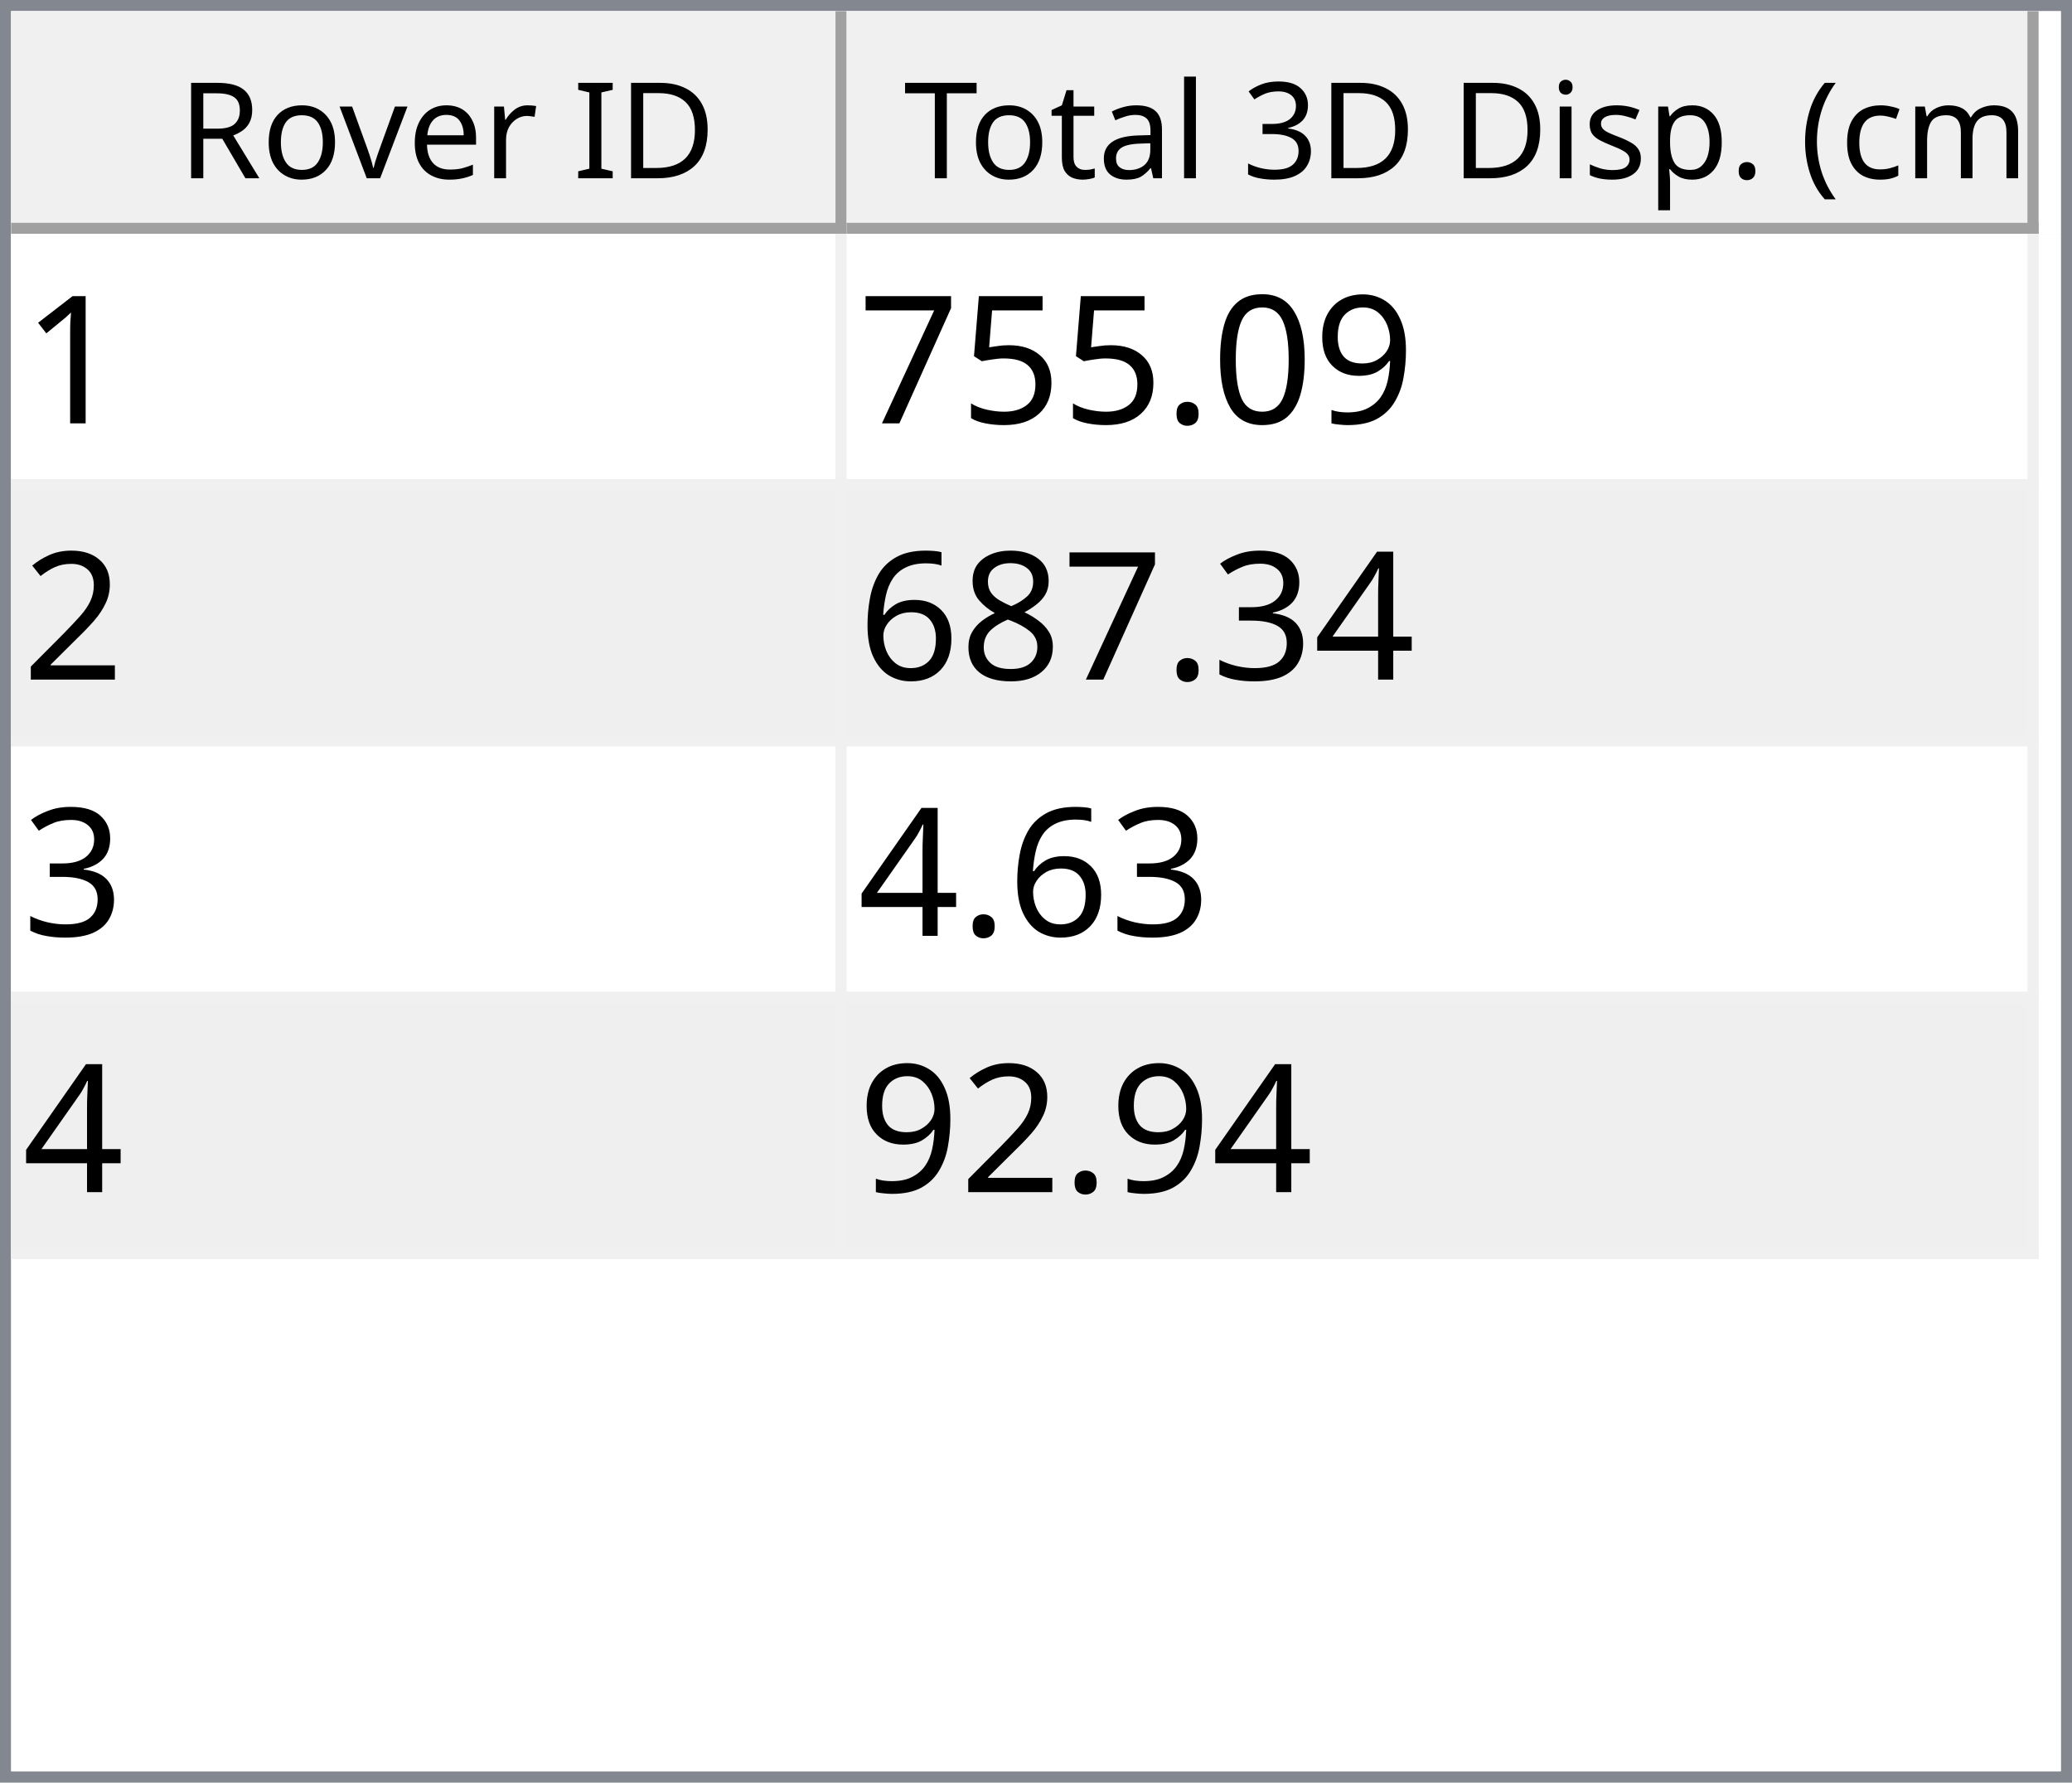
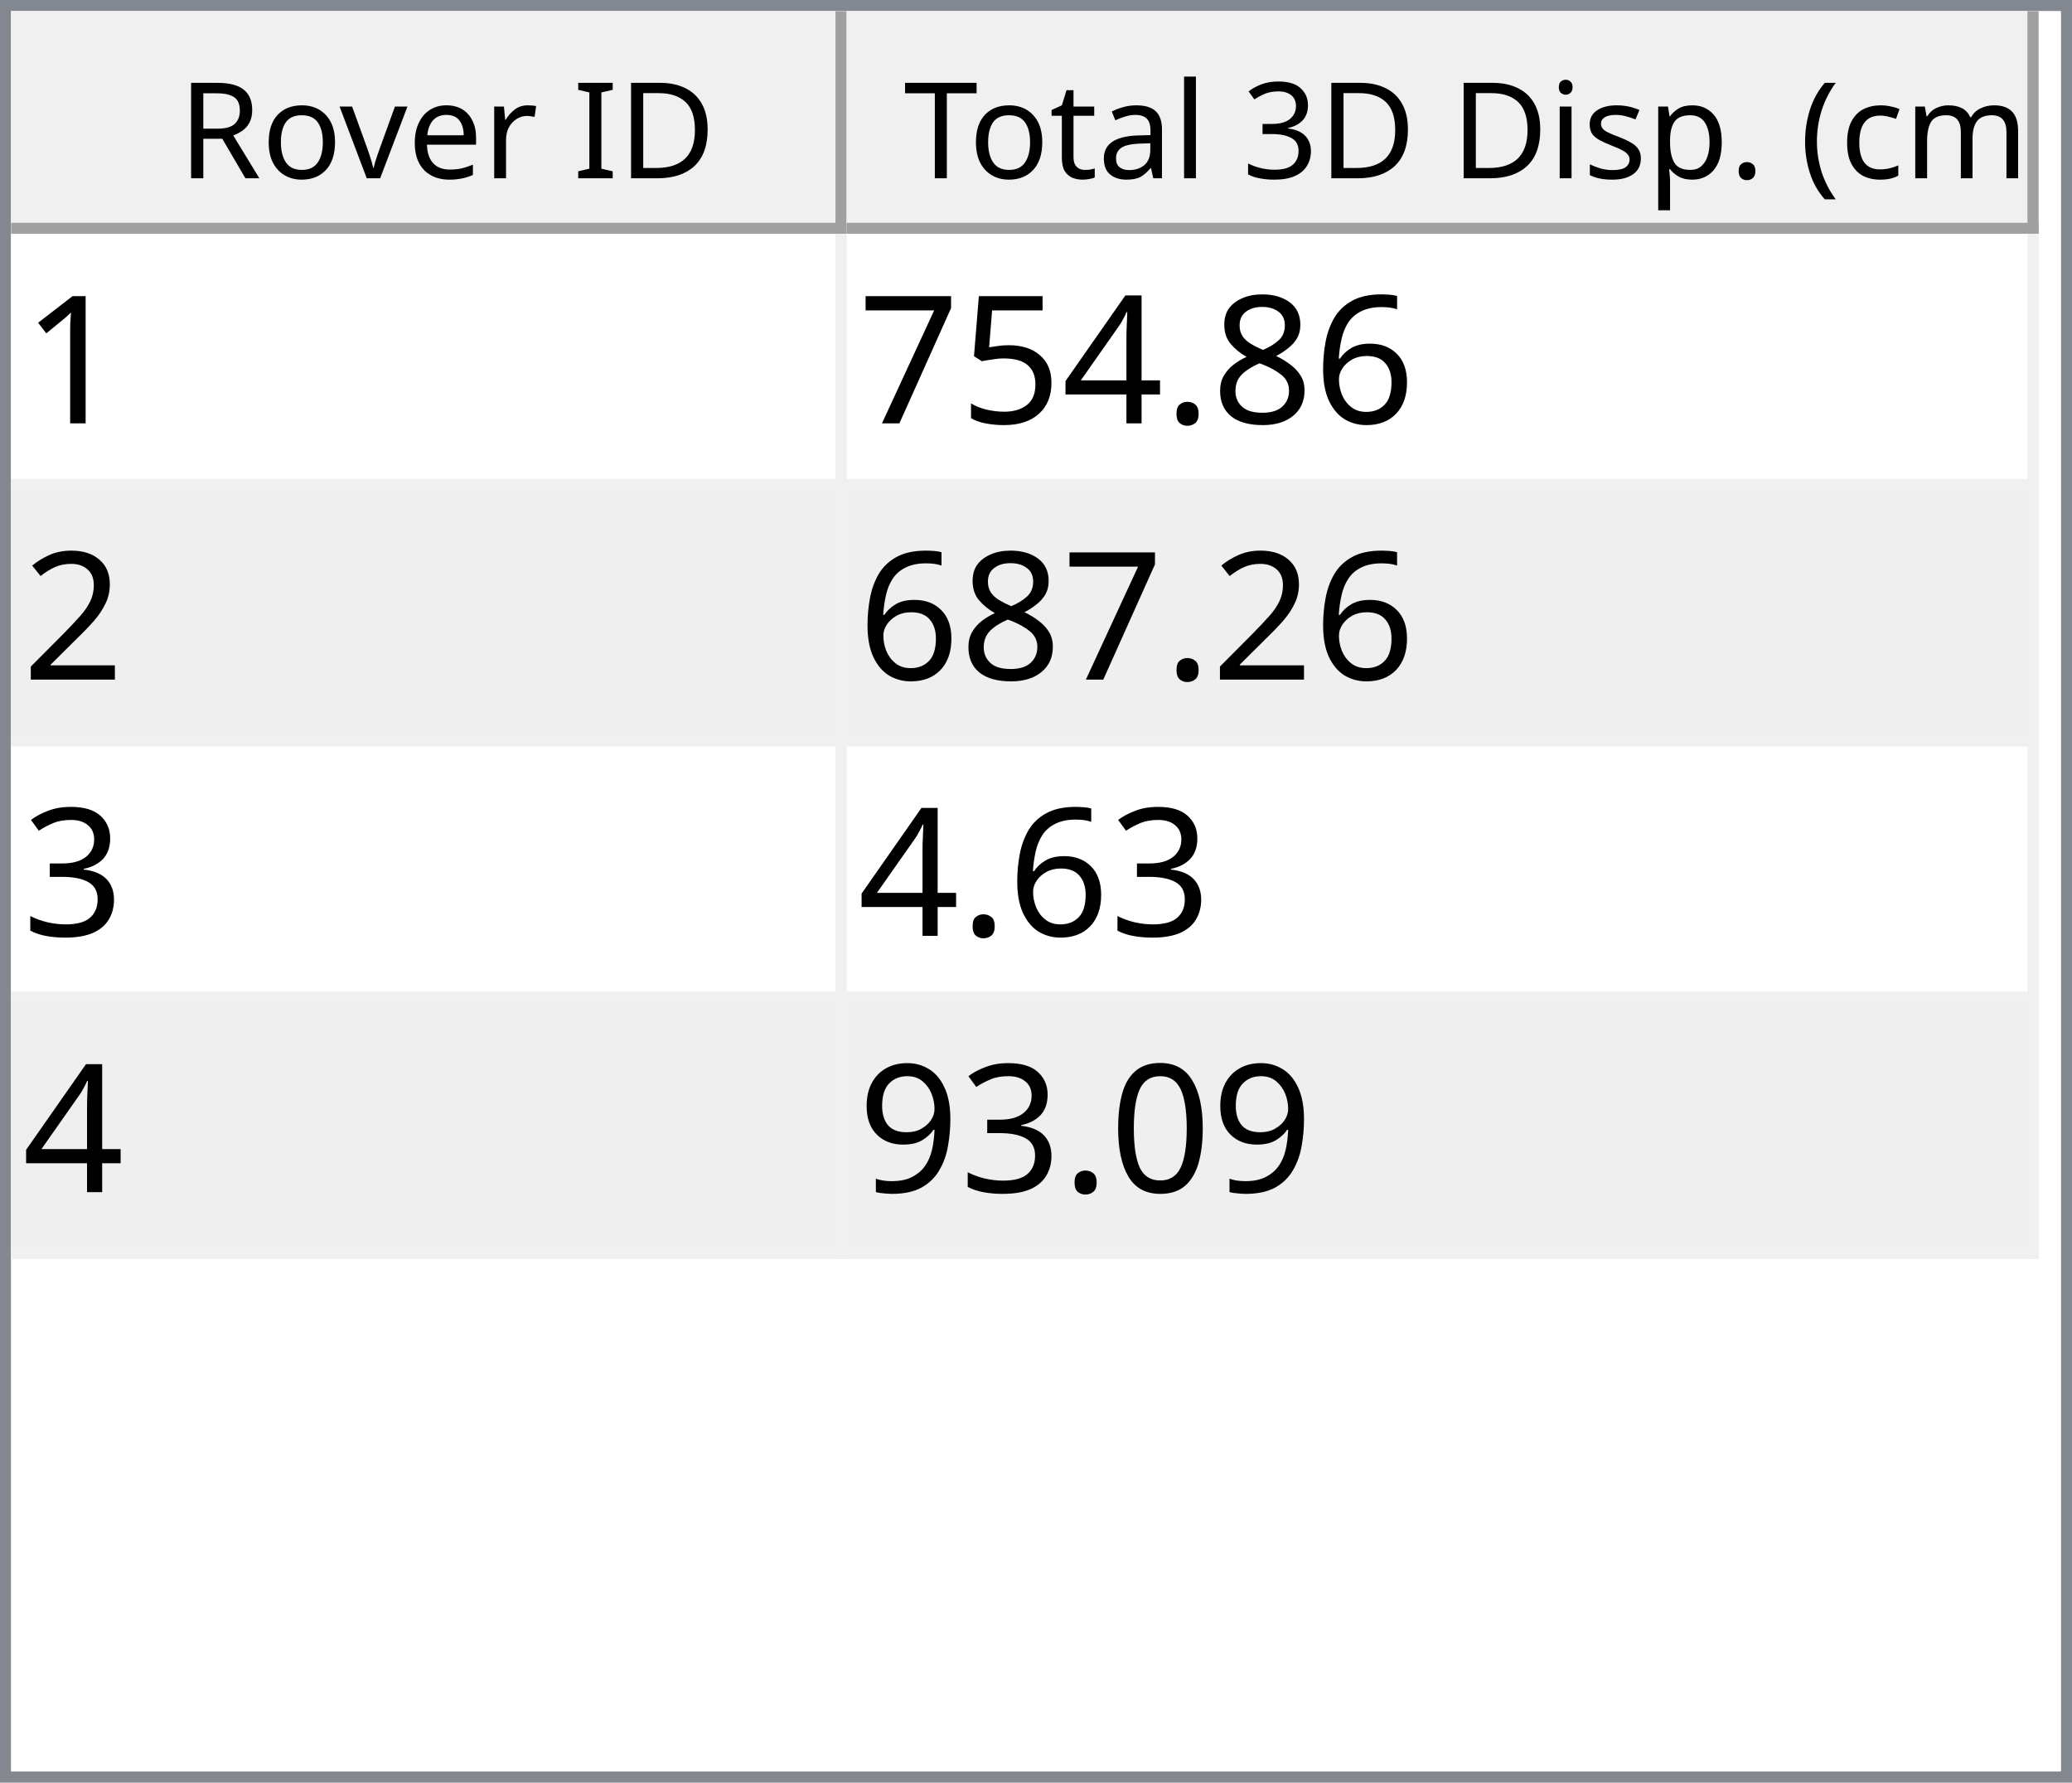
<svg xmlns="http://www.w3.org/2000/svg" style="fill-opacity:1; color-rendering:auto; color-interpolation:auto; text-rendering:auto; stroke:black; stroke-linecap:square; stroke-miterlimit:10; shape-rendering:auto; stroke-opacity:1; fill:black; stroke-dasharray:none; font-weight:normal; stroke-width:1; font-family:'Dialog'; font-style:normal; stroke-linejoin:miter; font-size:12px; stroke-dashoffset:0; image-rendering:auto;" width="186" height="160">
  <defs id="genericDefs" />
  <g>
    <defs id="defs1">
      <clipPath clipPathUnits="userSpaceOnUse" id="clipPath1">
        <path d="M0 0 L186 0 L186 160 L0 160 L0 0 Z" />
      </clipPath>
      <clipPath clipPathUnits="userSpaceOnUse" id="clipPath2">
        <path d="M0 0 L0 160 L186 160 L186 0 Z" />
      </clipPath>
      <clipPath clipPathUnits="userSpaceOnUse" id="clipPath3">
        <path d="M0 0 L0 20 L184 20 L184 0 Z" />
      </clipPath>
      <clipPath clipPathUnits="userSpaceOnUse" id="clipPath4">
        <path d="M0 0 L0 20 L75 20 L75 0 Z" />
      </clipPath>
      <clipPath clipPathUnits="userSpaceOnUse" id="clipPath5">
        <path d="M1 1 L1 19 L74 19 L74 1 Z" />
      </clipPath>
      <clipPath clipPathUnits="userSpaceOnUse" id="clipPath6">
        <path d="M0 0 L0 18 L73 18 L73 0 Z" />
      </clipPath>
      <clipPath clipPathUnits="userSpaceOnUse" id="clipPath7">
        <path d="M-0.5 -0.5 L-0.5 19.5 L74.5 19.5 L74.5 -0.5 Z" />
      </clipPath>
      <clipPath clipPathUnits="userSpaceOnUse" id="clipPath8">
        <path d="M0 0 L0 20 L107 20 L107 0 Z" />
      </clipPath>
      <clipPath clipPathUnits="userSpaceOnUse" id="clipPath9">
        <path d="M1 1 L1 19 L106 19 L106 1 Z" />
      </clipPath>
      <clipPath clipPathUnits="userSpaceOnUse" id="clipPath10">
        <path d="M0 0 L0 18 L105 18 L105 0 Z" />
      </clipPath>
      <clipPath clipPathUnits="userSpaceOnUse" id="clipPath11">
        <path d="M-0.5 -0.5 L-0.5 19.5 L106.5 19.5 L106.5 -0.5 Z" />
      </clipPath>
      <clipPath clipPathUnits="userSpaceOnUse" id="clipPath12">
        <path d="M0 0 L0 138 L184 138 L184 0 Z" />
      </clipPath>
      <clipPath clipPathUnits="userSpaceOnUse" id="clipPath13">
        <path d="M0 0 L0 92 L182 92 L182 0 Z" />
      </clipPath>
      <clipPath clipPathUnits="userSpaceOnUse" id="clipPath14">
        <path d="M-0.5 -0.5 L-0.5 91.5 L181.5 91.5 L181.5 -0.5 Z" />
      </clipPath>
      <clipPath clipPathUnits="userSpaceOnUse" id="clipPath15">
        <path d="M0 0 L0 22 L74 22 L74 0 Z" />
      </clipPath>
      <clipPath clipPathUnits="userSpaceOnUse" id="clipPath16">
        <path d="M0 0 L0 22 L106 22 L106 0 Z" />
      </clipPath>
      <font horiz-adv-x="64.551" id="font1">
        <font-face ascent="107.91" descent="25.098" units-per-em="100" style="font-style:normal; font-family:Segoe UI; font-weight:normal;" />
        <missing-glyph horiz-adv-x="64.551" d="M8.109 0 L8.109 68.266 L56.453 68.266 L56.453 0 L8.109 0 ZM15.328 7.234 L49.219 7.234 L49.219 61.031 L15.328 61.031 L15.328 7.234 Z" />
        <glyph unicode="D" horiz-adv-x="70.117" d="M9.188 0 L9.188 70.016 L28.516 70.016 Q65.531 70.016 65.531 35.891 Q65.531 19.672 55.25 9.836 Q44.969 0 27.734 0 L9.188 0 ZM17.391 62.594 L17.391 7.422 L27.828 7.422 Q41.609 7.422 49.273 14.797 Q56.938 22.172 56.938 35.688 Q56.938 62.594 28.328 62.594 L17.391 62.594 Z" />
        <glyph unicode="I" horiz-adv-x="26.611" d="M17.391 0 L9.188 0 L9.188 70.016 L17.391 70.016 L17.391 0 Z" />
        <glyph unicode=" " horiz-adv-x="27.393" d="" />
        <glyph unicode="r" horiz-adv-x="34.766" d="M34.188 41.891 Q32.078 43.5 28.125 43.5 Q23 43.5 19.555 38.672 Q16.109 33.844 16.109 25.484 L16.109 0 L8.109 0 L8.109 50 L16.109 50 L16.109 39.703 L16.312 39.703 Q18.016 44.969 21.531 47.922 Q25.047 50.875 29.391 50.875 Q32.516 50.875 34.188 50.203 L34.188 41.891 Z" />
        <glyph unicode="e" horiz-adv-x="52.295" d="M48.297 23 L12.984 23 Q13.188 14.656 17.484 10.109 Q21.781 5.562 29.297 5.562 Q37.75 5.562 44.828 11.141 L44.828 3.609 Q38.234 -1.172 27.391 -1.172 Q16.797 -1.172 10.742 5.641 Q4.688 12.453 4.688 24.812 Q4.688 36.469 11.305 43.82 Q17.922 51.172 27.734 51.172 Q37.547 51.172 42.922 44.828 Q48.297 38.484 48.297 27.203 L48.297 23 ZM40.094 29.781 Q40.047 36.719 36.75 40.578 Q33.453 44.438 27.594 44.438 Q21.922 44.438 17.969 40.383 Q14.016 36.328 13.094 29.781 L40.094 29.781 Z" />
        <glyph unicode="v" horiz-adv-x="47.9" d="M47.406 50 L27.484 0 L19.625 0 L0.688 50 L9.469 50 L22.172 13.672 Q23.578 9.672 23.922 6.688 L24.125 6.688 Q24.609 10.453 25.688 13.484 L38.969 50 L47.406 50 Z" />
        <glyph unicode="o" horiz-adv-x="58.594" d="M29 -1.172 Q17.922 -1.172 11.305 5.836 Q4.688 12.844 4.688 24.422 Q4.688 37.016 11.57 44.094 Q18.453 51.172 30.172 51.172 Q41.359 51.172 47.633 44.289 Q53.906 37.406 53.906 25.203 Q53.906 13.234 47.141 6.031 Q40.375 -1.172 29 -1.172 ZM29.594 44.438 Q21.875 44.438 17.383 39.188 Q12.891 33.938 12.891 24.703 Q12.891 15.828 17.43 10.695 Q21.969 5.562 29.594 5.562 Q37.359 5.562 41.531 10.594 Q45.703 15.625 45.703 24.906 Q45.703 34.281 41.531 39.359 Q37.359 44.438 29.594 44.438 Z" />
        <glyph unicode="R" horiz-adv-x="59.814" d="M59.375 0 L49.609 0 L37.891 19.625 Q36.281 22.359 34.766 24.289 Q33.25 26.219 31.664 27.438 Q30.078 28.656 28.25 29.219 Q26.422 29.781 24.125 29.781 L17.391 29.781 L17.391 0 L9.188 0 L9.188 70.016 L30.078 70.016 Q34.672 70.016 38.555 68.867 Q42.438 67.719 45.289 65.375 Q48.141 63.031 49.758 59.547 Q51.375 56.062 51.375 51.375 Q51.375 47.703 50.273 44.656 Q49.172 41.609 47.148 39.211 Q45.125 36.812 42.266 35.133 Q39.406 33.453 35.844 32.516 L35.844 32.328 Q37.594 31.547 38.891 30.547 Q40.188 29.547 41.359 28.18 Q42.531 26.812 43.68 25.078 Q44.828 23.344 46.234 21.047 L59.375 0 ZM17.391 62.594 L17.391 37.203 L28.516 37.203 Q31.594 37.203 34.203 38.133 Q36.812 39.062 38.719 40.797 Q40.625 42.531 41.703 45.047 Q42.781 47.562 42.781 50.688 Q42.781 56.297 39.141 59.445 Q35.5 62.594 28.609 62.594 L17.391 62.594 Z" />
        <glyph unicode=")" horiz-adv-x="30.176" d="M8.297 -15.922 L1.172 -15.922 Q16.406 2.344 16.406 26.812 Q16.406 51.469 1.078 70.016 L8.297 70.016 Q23.531 52.156 23.531 26.703 Q23.531 1.375 8.297 -15.922 Z" />
        <glyph unicode="m" horiz-adv-x="86.133" d="M79.109 0 L71.094 0 L71.094 28.719 Q71.094 37.016 68.531 40.727 Q65.969 44.438 59.906 44.438 Q54.781 44.438 51.195 39.75 Q47.609 35.062 47.609 28.516 L47.609 0 L39.594 0 L39.594 29.688 Q39.594 44.438 28.219 44.438 Q22.953 44.438 19.531 40.016 Q16.109 35.594 16.109 28.516 L16.109 0 L8.109 0 L8.109 50 L16.109 50 L16.109 42.094 L16.312 42.094 Q21.625 51.172 31.844 51.172 Q36.969 51.172 40.773 48.312 Q44.578 45.453 46 40.828 Q51.562 51.172 62.594 51.172 Q79.109 51.172 79.109 30.812 L79.109 0 Z" />
        <glyph unicode="c" horiz-adv-x="46.191" d="M42.188 2.297 Q36.422 -1.172 28.516 -1.172 Q17.828 -1.172 11.258 5.789 Q4.688 12.75 4.688 23.828 Q4.688 36.188 11.766 43.68 Q18.844 51.172 30.672 51.172 Q37.25 51.172 42.281 48.734 L42.281 40.531 Q36.719 44.438 30.375 44.438 Q22.703 44.438 17.797 38.945 Q12.891 33.453 12.891 24.516 Q12.891 15.719 17.508 10.641 Q22.125 5.562 29.891 5.562 Q36.422 5.562 42.188 9.906 L42.188 2.297 Z" />
        <glyph unicode="(" horiz-adv-x="30.176" d="M29.109 -15.922 L21.969 -15.922 Q6.844 1.375 6.844 26.703 Q6.844 52.156 21.969 70.016 L29.203 70.016 Q13.875 51.469 13.875 26.812 Q13.875 2.344 29.109 -15.922 Z" />
        <glyph unicode="." horiz-adv-x="21.68" d="M10.891 -1.078 Q8.641 -1.078 7.055 0.539 Q5.469 2.156 5.469 4.391 Q5.469 6.641 7.055 8.273 Q8.641 9.906 10.891 9.906 Q13.188 9.906 14.797 8.273 Q16.406 6.641 16.406 4.391 Q16.406 2.156 14.797 0.539 Q13.188 -1.078 10.891 -1.078 Z" />
        <glyph unicode="p" horiz-adv-x="58.789" d="M16.312 7.234 L16.109 7.234 L16.109 -23 L8.109 -23 L8.109 50 L16.109 50 L16.109 41.219 L16.312 41.219 Q22.219 51.172 33.594 51.172 Q43.266 51.172 48.688 44.461 Q54.109 37.75 54.109 26.469 Q54.109 13.922 48 6.375 Q41.891 -1.172 31.297 -1.172 Q21.578 -1.172 16.312 7.234 ZM16.109 27.391 L16.109 20.406 Q16.109 14.203 20.141 9.883 Q24.172 5.562 30.375 5.562 Q37.641 5.562 41.773 11.133 Q45.906 16.703 45.906 26.609 Q45.906 34.969 42.047 39.703 Q38.188 44.438 31.594 44.438 Q24.609 44.438 20.359 39.578 Q16.109 34.719 16.109 27.391 Z" />
        <glyph unicode="s" horiz-adv-x="42.432" d="M5.078 1.812 L5.078 10.406 Q11.625 5.562 19.484 5.562 Q30.031 5.562 30.031 12.594 Q30.031 14.594 29.125 15.992 Q28.219 17.391 26.68 18.461 Q25.141 19.531 23.07 20.383 Q21 21.234 18.609 22.172 Q15.281 23.484 12.766 24.828 Q10.25 26.172 8.57 27.859 Q6.891 29.547 6.031 31.695 Q5.172 33.844 5.172 36.719 Q5.172 40.234 6.789 42.945 Q8.406 45.656 11.086 47.484 Q13.766 49.312 17.211 50.242 Q20.656 51.172 24.312 51.172 Q30.812 51.172 35.938 48.922 L35.938 40.828 Q30.422 44.438 23.25 44.438 Q21 44.438 19.195 43.922 Q17.391 43.406 16.094 42.477 Q14.797 41.547 14.086 40.258 Q13.375 38.969 13.375 37.406 Q13.375 35.453 14.086 34.133 Q14.797 32.812 16.164 31.789 Q17.531 30.766 19.484 29.938 Q21.438 29.109 23.922 28.125 Q27.25 26.859 29.883 25.516 Q32.516 24.172 34.375 22.484 Q36.234 20.797 37.234 18.602 Q38.234 16.406 38.234 13.375 Q38.234 9.672 36.602 6.938 Q34.969 4.203 32.234 2.398 Q29.5 0.594 25.93 -0.289 Q22.359 -1.172 18.453 -1.172 Q10.75 -1.172 5.078 1.812 Z" />
        <glyph unicode="i" horiz-adv-x="24.219" d="M12.203 62.703 Q10.062 62.703 8.547 64.164 Q7.031 65.625 7.031 67.875 Q7.031 70.125 8.547 71.609 Q10.062 73.094 12.203 73.094 Q14.406 73.094 15.945 71.609 Q17.484 70.125 17.484 67.875 Q17.484 65.719 15.945 64.211 Q14.406 62.703 12.203 62.703 ZM16.109 0 L8.109 0 L8.109 50 L16.109 50 L16.109 0 Z" />
        <glyph unicode="3" horiz-adv-x="53.906" d="M46.531 19.828 Q46.531 15.094 44.75 11.211 Q42.969 7.328 39.719 4.57 Q36.469 1.812 31.93 0.297 Q27.391 -1.219 21.922 -1.219 Q11.922 -1.219 6 2.594 L6 11.188 Q13.094 5.609 22.219 5.609 Q25.875 5.609 28.828 6.539 Q31.781 7.469 33.906 9.227 Q36.031 10.984 37.18 13.477 Q38.328 15.969 38.328 19.094 Q38.328 32.812 18.797 32.812 L12.984 32.812 L12.984 39.594 L18.5 39.594 Q35.797 39.594 35.797 52.484 Q35.797 64.406 22.609 64.406 Q15.188 64.406 8.688 59.422 L8.688 67.188 Q15.375 71.188 24.609 71.188 Q29 71.188 32.57 69.969 Q36.141 68.75 38.68 66.555 Q41.219 64.359 42.609 61.281 Q44 58.203 44 54.5 Q44 40.672 30.031 36.719 L30.031 36.531 Q33.594 36.141 36.625 34.797 Q39.656 33.453 41.852 31.305 Q44.047 29.156 45.289 26.25 Q46.531 23.344 46.531 19.828 Z" />
        <glyph unicode="l" horiz-adv-x="24.219" d="M16.109 0 L8.109 0 L8.109 74.031 L16.109 74.031 L16.109 0 Z" />
        <glyph unicode="a" horiz-adv-x="50.879" d="M43.891 0 L35.891 0 L35.891 7.812 L35.688 7.812 Q30.469 -1.172 20.312 -1.172 Q12.844 -1.172 8.617 2.781 Q4.391 6.734 4.391 13.281 Q4.391 27.297 20.906 29.594 L35.891 31.688 Q35.891 44.438 25.594 44.438 Q16.547 44.438 9.281 38.281 L9.281 46.484 Q16.656 51.172 26.266 51.172 Q43.891 51.172 43.891 32.516 L43.891 0 ZM35.891 25.297 L23.828 23.641 Q18.266 22.859 15.43 20.875 Q12.594 18.891 12.594 13.875 Q12.594 10.203 15.211 7.883 Q17.828 5.562 22.172 5.562 Q28.125 5.562 32.008 9.742 Q35.891 13.922 35.891 20.312 L35.891 25.297 Z" />
        <glyph unicode="t" horiz-adv-x="33.887" d="M31.297 0.484 Q28.469 -1.078 23.828 -1.078 Q10.688 -1.078 10.688 13.578 L10.688 43.172 L2.094 43.172 L2.094 50 L10.688 50 L10.688 62.203 L18.703 64.797 L18.703 50 L31.297 50 L31.297 43.172 L18.703 43.172 L18.703 14.984 Q18.703 9.969 20.414 7.82 Q22.125 5.672 26.078 5.672 Q29.109 5.672 31.297 7.328 L31.297 0.484 Z" />
        <glyph unicode="T" horiz-adv-x="52.393" d="M50.594 62.594 L30.375 62.594 L30.375 0 L22.172 0 L22.172 62.594 L2 62.594 L2 70.016 L50.594 70.016 L50.594 62.594 Z" />
      </font>
      <font horiz-adv-x="75.0" id="font2">
        <font-face ascent="100.537" descent="21.973" units-per-em="100" style="font-style:normal; font-family:sans-serif; font-weight:normal;" />
        <missing-glyph horiz-adv-x="75.0" d="M12.5 0 L12.5 62.5 L62.5 62.5 L62.5 0 L12.5 0 ZM14.062 1.562 L60.938 1.562 L60.938 60.938 L14.062 60.938 L14.062 1.562 Z" />
        <glyph unicode="1" horiz-adv-x="55.615" d="M37.25 0 L28.469 0 L28.469 56 Q25.297 52.984 20.141 49.953 Q14.984 46.922 10.891 45.406 L10.891 53.906 Q18.266 57.375 23.781 62.305 Q29.297 67.234 31.594 71.875 L37.25 71.875 L37.25 0 Z" />
-         <glyph unicode="9" horiz-adv-x="55.615" d="M5.469 16.547 L13.922 17.328 Q14.984 11.375 18.016 8.688 Q21.047 6 25.781 6 Q29.828 6 32.883 7.859 Q35.938 9.719 37.891 12.82 Q39.844 15.922 41.164 21.195 Q42.484 26.469 42.484 31.938 Q42.484 32.516 42.438 33.688 Q39.797 29.5 35.234 26.883 Q30.672 24.266 25.344 24.266 Q16.453 24.266 10.305 30.711 Q4.156 37.156 4.156 47.703 Q4.156 58.594 10.578 65.234 Q17 71.875 26.656 71.875 Q33.641 71.875 39.43 68.117 Q45.219 64.359 48.219 57.398 Q51.219 50.438 51.219 37.25 Q51.219 23.531 48.242 15.406 Q45.266 7.281 39.383 3.031 Q33.5 -1.219 25.594 -1.219 Q17.188 -1.219 11.867 3.445 Q6.547 8.109 5.469 16.547 ZM41.453 48.141 Q41.453 55.719 37.43 60.156 Q33.406 64.594 27.734 64.594 Q21.875 64.594 17.531 59.812 Q13.188 55.031 13.188 47.406 Q13.188 40.578 17.312 36.305 Q21.438 32.031 27.484 32.031 Q33.594 32.031 37.523 36.305 Q41.453 40.578 41.453 48.141 Z" />
-         <glyph unicode="0" horiz-adv-x="55.615" d="M4.156 35.297 Q4.156 48 6.766 55.742 Q9.375 63.484 14.523 67.68 Q19.672 71.875 27.484 71.875 Q33.25 71.875 37.594 69.555 Q41.938 67.234 44.773 62.867 Q47.609 58.5 49.219 52.227 Q50.828 45.953 50.828 35.297 Q50.828 22.703 48.242 14.969 Q45.656 7.234 40.508 3.008 Q35.359 -1.219 27.484 -1.219 Q17.141 -1.219 11.234 6.203 Q4.156 15.141 4.156 35.297 ZM13.188 35.297 Q13.188 17.672 17.312 11.836 Q21.438 6 27.484 6 Q33.547 6 37.672 11.859 Q41.797 17.719 41.797 35.297 Q41.797 52.984 37.672 58.789 Q33.547 64.594 27.391 64.594 Q21.344 64.594 17.719 59.469 Q13.188 52.938 13.188 35.297 Z" />
+         <glyph unicode="6" horiz-adv-x="55.615" d="M49.75 54.047 L41.016 53.375 Q39.844 58.547 37.703 60.891 Q34.125 64.656 28.906 64.656 Q24.703 64.656 21.531 62.312 Q17.391 59.281 14.992 53.469 Q12.594 47.656 12.5 36.922 Q15.672 41.75 20.266 44.094 Q24.859 46.438 29.891 46.438 Q38.672 46.438 44.852 39.969 Q51.031 33.5 51.031 23.25 Q51.031 16.5 48.125 10.719 Q45.219 4.938 40.141 1.859 Q35.062 -1.219 28.609 -1.219 Q17.625 -1.219 10.695 6.859 Q3.766 14.938 3.766 33.5 Q3.766 54.25 11.422 63.672 Q18.109 71.875 29.438 71.875 Q37.891 71.875 43.289 67.141 Q48.688 62.406 49.75 54.047 ZM13.875 23.188 Q13.875 18.656 15.797 14.508 Q17.719 10.359 21.188 8.18 Q24.656 6 28.469 6 Q34.031 6 38.039 10.492 Q42.047 14.984 42.047 22.703 Q42.047 30.125 38.086 34.398 Q34.125 38.672 28.125 38.672 Q22.172 38.672 18.023 34.398 Q13.875 30.125 13.875 23.188 Z" />
+         <glyph unicode="8" horiz-adv-x="55.615" d="M17.672 38.812 Q12.203 40.828 9.57 44.539 Q6.938 48.25 6.938 53.422 Q6.938 61.234 12.555 66.555 Q18.172 71.875 27.484 71.875 Q36.859 71.875 42.578 66.43 Q48.297 60.984 48.297 53.172 Q48.297 48.188 45.68 44.508 Q43.062 40.828 37.75 38.812 Q44.344 36.672 47.781 31.883 Q51.219 27.094 51.219 20.453 Q51.219 11.281 44.727 5.031 Q38.234 -1.219 27.641 -1.219 Q17.047 -1.219 10.547 5.055 Q4.047 11.328 4.047 20.703 Q4.047 27.688 7.594 32.398 Q11.141 37.109 17.672 38.812 ZM15.922 53.719 Q15.922 48.641 19.195 45.414 Q22.469 42.188 27.688 42.188 Q32.766 42.188 36.016 45.383 Q39.266 48.578 39.266 53.219 Q39.266 58.062 35.914 61.359 Q32.562 64.656 27.594 64.656 Q22.562 64.656 19.242 61.43 Q15.922 58.203 15.922 53.719 ZM13.094 20.656 Q13.094 16.891 14.875 13.375 Q16.656 9.859 20.172 7.93 Q23.688 6 27.734 6 Q34.031 6 38.133 10.055 Q42.234 14.109 42.234 20.359 Q42.234 26.703 38.016 30.859 Q33.797 35.016 27.438 35.016 Q21.234 35.016 17.164 30.914 Q13.094 26.812 13.094 20.656 Z" />
        <glyph unicode="." horiz-adv-x="27.783" d="M9.078 0 L9.078 10.016 L19.094 10.016 L19.094 0 L9.078 0 Z" />
+         <glyph unicode="4" horiz-adv-x="55.615" d="M32.328 0 L32.328 17.141 L1.266 17.141 L1.266 25.203 L33.938 71.578 L41.109 71.578 L41.109 25.203 L50.781 25.203 L50.781 17.141 L41.109 17.141 L41.109 0 L32.328 0 ZM32.328 25.203 L32.328 57.469 L9.906 25.203 L32.328 25.203 Z" />
        <glyph unicode="5" horiz-adv-x="55.615" d="M4.156 18.75 L13.375 19.531 Q14.406 12.797 18.141 9.398 Q21.875 6 27.156 6 Q33.5 6 37.891 10.789 Q42.281 15.578 42.281 23.484 Q42.281 31 38.062 35.352 Q33.844 39.703 27 39.703 Q22.75 39.703 19.336 37.773 Q15.922 35.844 13.969 32.766 L5.719 33.844 L12.641 70.609 L48.25 70.609 L48.25 62.203 L19.672 62.203 L15.828 42.969 Q22.266 47.469 29.344 47.469 Q38.719 47.469 45.164 40.969 Q51.609 34.469 51.609 24.266 Q51.609 14.547 45.953 7.469 Q39.062 -1.219 27.156 -1.219 Q17.391 -1.219 11.211 4.25 Q5.031 9.719 4.156 18.75 Z" />
        <glyph unicode="7" horiz-adv-x="55.615" d="M4.734 62.203 L4.734 70.656 L51.078 70.656 L51.078 63.812 Q44.234 56.547 37.523 44.484 Q30.812 32.422 27.156 19.672 Q24.516 10.688 23.781 0 L14.75 0 Q14.891 8.453 18.062 20.414 Q21.234 32.375 27.172 43.484 Q33.109 54.594 39.797 62.203 L4.734 62.203 Z" />
        <glyph unicode="2" horiz-adv-x="55.615" d="M50.344 8.453 L50.344 0 L3.031 0 Q2.938 3.172 4.047 6.109 Q5.859 10.938 9.836 15.625 Q13.812 20.312 21.344 26.469 Q33.016 36.031 37.117 41.625 Q41.219 47.219 41.219 52.203 Q41.219 57.422 37.477 61.008 Q33.734 64.594 27.734 64.594 Q21.391 64.594 17.578 60.789 Q13.766 56.984 13.719 50.25 L4.688 51.172 Q5.609 61.281 11.664 66.578 Q17.719 71.875 27.938 71.875 Q38.234 71.875 44.242 66.164 Q50.25 60.453 50.25 52 Q50.25 47.703 48.492 43.555 Q46.734 39.406 42.656 34.812 Q38.578 30.219 29.109 22.219 Q21.188 15.578 18.945 13.211 Q16.703 10.844 15.234 8.453 L50.344 8.453 Z" />
-         <glyph unicode="4" horiz-adv-x="55.615" d="M32.328 0 L32.328 17.141 L1.266 17.141 L1.266 25.203 L33.938 71.578 L41.109 71.578 L41.109 25.203 L50.781 25.203 L50.781 17.141 L41.109 17.141 L41.109 0 L32.328 0 ZM32.328 25.203 L32.328 57.469 L9.906 25.203 L32.328 25.203 Z" />
        <glyph unicode="3" horiz-adv-x="55.615" d="M4.203 18.891 L12.984 20.062 Q14.5 12.594 18.141 9.297 Q21.781 6 27 6 Q33.203 6 37.477 10.297 Q41.75 14.594 41.75 20.953 Q41.75 27 37.797 30.93 Q33.844 34.859 27.734 34.859 Q25.25 34.859 21.531 33.891 L22.516 41.609 Q23.391 41.5 23.922 41.5 Q29.547 41.5 34.039 44.43 Q38.531 47.359 38.531 53.469 Q38.531 58.297 35.258 61.477 Q31.984 64.656 26.812 64.656 Q21.688 64.656 18.266 61.43 Q14.844 58.203 13.875 51.766 L5.078 53.328 Q6.688 62.156 12.398 67.016 Q18.109 71.875 26.609 71.875 Q32.469 71.875 37.398 69.359 Q42.328 66.844 44.945 62.5 Q47.562 58.156 47.562 53.266 Q47.562 48.641 45.07 44.828 Q42.578 41.016 37.703 38.766 Q44.047 37.312 47.562 32.695 Q51.078 28.078 51.078 21.141 Q51.078 11.766 44.242 5.25 Q37.406 -1.266 26.953 -1.266 Q17.531 -1.266 11.305 4.352 Q5.078 9.969 4.203 18.891 Z" />
-         <glyph unicode="8" horiz-adv-x="55.615" d="M17.672 38.812 Q12.203 40.828 9.57 44.539 Q6.938 48.25 6.938 53.422 Q6.938 61.234 12.555 66.555 Q18.172 71.875 27.484 71.875 Q36.859 71.875 42.578 66.43 Q48.297 60.984 48.297 53.172 Q48.297 48.188 45.68 44.508 Q43.062 40.828 37.75 38.812 Q44.344 36.672 47.781 31.883 Q51.219 27.094 51.219 20.453 Q51.219 11.281 44.727 5.031 Q38.234 -1.219 27.641 -1.219 Q17.047 -1.219 10.547 5.055 Q4.047 11.328 4.047 20.703 Q4.047 27.688 7.594 32.398 Q11.141 37.109 17.672 38.812 ZM15.922 53.719 Q15.922 48.641 19.195 45.414 Q22.469 42.188 27.688 42.188 Q32.766 42.188 36.016 45.383 Q39.266 48.578 39.266 53.219 Q39.266 58.062 35.914 61.359 Q32.562 64.656 27.594 64.656 Q22.562 64.656 19.242 61.43 Q15.922 58.203 15.922 53.719 ZM13.094 20.656 Q13.094 16.891 14.875 13.375 Q16.656 9.859 20.172 7.93 Q23.688 6 27.734 6 Q34.031 6 38.133 10.055 Q42.234 14.109 42.234 20.359 Q42.234 26.703 38.016 30.859 Q33.797 35.016 27.438 35.016 Q21.234 35.016 17.164 30.914 Q13.094 26.812 13.094 20.656 Z" />
-         <glyph unicode="6" horiz-adv-x="55.615" d="M49.75 54.047 L41.016 53.375 Q39.844 58.547 37.703 60.891 Q34.125 64.656 28.906 64.656 Q24.703 64.656 21.531 62.312 Q17.391 59.281 14.992 53.469 Q12.594 47.656 12.5 36.922 Q15.672 41.75 20.266 44.094 Q24.859 46.438 29.891 46.438 Q38.672 46.438 44.852 39.969 Q51.031 33.5 51.031 23.25 Q51.031 16.5 48.125 10.719 Q45.219 4.938 40.141 1.859 Q35.062 -1.219 28.609 -1.219 Q17.625 -1.219 10.695 6.859 Q3.766 14.938 3.766 33.5 Q3.766 54.25 11.422 63.672 Q18.109 71.875 29.438 71.875 Q37.891 71.875 43.289 67.141 Q48.688 62.406 49.75 54.047 ZM13.875 23.188 Q13.875 18.656 15.797 14.508 Q17.719 10.359 21.188 8.18 Q24.656 6 28.469 6 Q34.031 6 38.039 10.492 Q42.047 14.984 42.047 22.703 Q42.047 30.125 38.086 34.398 Q34.125 38.672 28.125 38.672 Q22.172 38.672 18.023 34.398 Q13.875 30.125 13.875 23.188 Z" />
+         <glyph unicode="0" horiz-adv-x="55.615" d="M4.156 35.297 Q4.156 48 6.766 55.742 Q9.375 63.484 14.523 67.68 Q19.672 71.875 27.484 71.875 Q33.25 71.875 37.594 69.555 Q41.938 67.234 44.773 62.867 Q47.609 58.5 49.219 52.227 Q50.828 45.953 50.828 35.297 Q50.828 22.703 48.242 14.969 Q45.656 7.234 40.508 3.008 Q35.359 -1.219 27.484 -1.219 Q17.141 -1.219 11.234 6.203 Q4.156 15.141 4.156 35.297 ZM13.188 35.297 Q13.188 17.672 17.312 11.836 Q21.438 6 27.484 6 Q33.547 6 37.672 11.859 Q41.797 17.719 41.797 35.297 Q41.797 52.984 37.672 58.789 Q33.547 64.594 27.391 64.594 Q21.344 64.594 17.719 59.469 Q13.188 52.938 13.188 35.297 Z" />
+         <glyph unicode="9" horiz-adv-x="55.615" d="M5.469 16.547 L13.922 17.328 Q14.984 11.375 18.016 8.688 Q21.047 6 25.781 6 Q29.828 6 32.883 7.859 Q35.938 9.719 37.891 12.82 Q39.844 15.922 41.164 21.195 Q42.484 26.469 42.484 31.938 Q42.484 32.516 42.438 33.688 Q39.797 29.5 35.234 26.883 Q30.672 24.266 25.344 24.266 Q16.453 24.266 10.305 30.711 Q4.156 37.156 4.156 47.703 Q4.156 58.594 10.578 65.234 Q17 71.875 26.656 71.875 Q33.641 71.875 39.43 68.117 Q45.219 64.359 48.219 57.398 Q51.219 50.438 51.219 37.25 Q51.219 23.531 48.242 15.406 Q45.266 7.281 39.383 3.031 Q33.5 -1.219 25.594 -1.219 Q17.188 -1.219 11.867 3.445 Q6.547 8.109 5.469 16.547 ZM41.453 48.141 Q41.453 55.719 37.43 60.156 Q33.406 64.594 27.734 64.594 Q21.875 64.594 17.531 59.812 Q13.188 55.031 13.188 47.406 Q13.188 40.578 17.312 36.305 Q21.438 32.031 27.484 32.031 Q33.594 32.031 37.523 36.305 Q41.453 40.578 41.453 48.141 Z" />
      </font>
    </defs>
    <g style="fill:white; stroke:white;">
      <rect x="0" y="0" width="186" style="clip-path:url(#clipPath1); stroke:none;" height="160" />
    </g>
    <g style="fill:white; text-rendering:optimizeSpeed; color-rendering:optimizeSpeed; image-rendering:optimizeSpeed; shape-rendering:crispEdges; stroke:white; color-interpolation:sRGB;">
      <rect x="0" width="186" height="160" y="0" style="stroke:none;" />
      <path style="stroke:none;" d="M0 160 L186 160 L186 0 L0 0 Z" />
    </g>
    <g style="fill:rgb(240,240,240); font-family:'Segoe UI'; stroke:rgb(240,240,240);">
      <rect x="0" y="0" width="186" style="clip-path:url(#clipPath2); stroke:none;" height="160" />
    </g>
    <g style="fill:rgb(130,135,144); font-family:'Segoe UI'; stroke:rgb(130,135,144);">
      <path d="M0 0 L186 0 L186 160 L0 160 L0 0 ZM1 1 L185 1 L185 159 L1 159 L1 1 Z" style="fill-rule:evenodd; clip-path:url(#clipPath2); stroke:none;" />
    </g>
    <g style="fill:white; font-family:'Segoe UI'; stroke:white;" transform="translate(1,1)">
      <rect x="0" y="0" width="184" style="clip-path:url(#clipPath3); stroke:none;" height="20" />
    </g>
    <g style="fill:rgb(240,240,240); font-family:'Segoe UI'; stroke:rgb(240,240,240);" transform="translate(1,1)">
      <rect x="0" y="0" width="75" style="clip-path:url(#clipPath4); stroke:none;" height="20" />
    </g>
    <g style="font-family:'Segoe UI';" transform="translate(2,2)">
      <text x="14" xml:space="preserve" y="14" style="clip-path:url(#clipPath6); stroke:none;">Rover ID</text>
    </g>
    <g style="fill:rgb(160,160,160); font-family:'Segoe UI'; stroke:rgb(160,160,160); stroke-linejoin:bevel;" transform="translate(1.5,1.5)">
      <line x1="74" x2="74" y1="0" style="fill:none; clip-path:url(#clipPath7);" y2="19" />
    </g>
    <g style="fill:rgb(160,160,160); font-family:'Segoe UI'; stroke:rgb(160,160,160); stroke-linejoin:bevel;" transform="matrix(1,0,0,1,1,1) translate(0.5,0.5)">
      <line x1="0" x2="74" y1="19" style="fill:none; clip-path:url(#clipPath7);" y2="19" />
    </g>
    <g style="fill:rgb(240,240,240); font-family:'Segoe UI'; stroke:rgb(240,240,240);" transform="translate(76,1)">
      <rect x="0" y="0" width="107" style="clip-path:url(#clipPath8); stroke:none;" height="20" />
    </g>
    <g style="font-family:'Segoe UI';" transform="translate(77,2)">
      <text x="1" xml:space="preserve" y="14" style="clip-path:url(#clipPath10); stroke:none;"> Total 3D Disp. (cm)</text>
    </g>
    <g style="fill:rgb(160,160,160); font-family:'Segoe UI'; stroke:rgb(160,160,160); stroke-linejoin:bevel;" transform="translate(76.5,1.5)">
      <line x1="106" x2="106" y1="0" style="fill:none; clip-path:url(#clipPath11);" y2="19" />
    </g>
    <g style="fill:rgb(160,160,160); font-family:'Segoe UI'; stroke:rgb(160,160,160); stroke-linejoin:bevel;" transform="matrix(1,0,0,1,76,1) translate(0.5,0.5)">
      <line x1="0" x2="106" y1="19" style="fill:none; clip-path:url(#clipPath11);" y2="19" />
    </g>
    <g style="fill:white; font-family:'Segoe UI'; stroke:white;" transform="translate(1,21)">
      <rect x="0" y="0" width="184" style="clip-path:url(#clipPath12); stroke:none;" height="138" />
    </g>
    <g style="fill:rgb(240,240,240); font-size:16px; font-family:sans-serif; stroke:rgb(240,240,240);" transform="translate(1,21)">
      <rect x="0" y="0" width="182" style="clip-path:url(#clipPath13); stroke:none;" height="92" />
      <line transform="translate(0.5,0.5)" x1="0" x2="181" y1="22" style="clip-path:url(#clipPath14); fill:none; stroke-linejoin:bevel;" y2="22" />
    </g>
    <g transform="matrix(1,0,0,1,1,21) translate(0.5,0.5)" style="fill:rgb(240,240,240); font-size:16px; font-family:sans-serif; stroke:rgb(240,240,240); stroke-linejoin:bevel;">
      <line x1="0" x2="181" y1="45" style="fill:none; clip-path:url(#clipPath14);" y2="45" />
    </g>
    <g transform="matrix(1,0,0,1,1,21) translate(0.5,0.5)" style="fill:rgb(240,240,240); font-size:16px; font-family:sans-serif; stroke:rgb(240,240,240); stroke-linejoin:bevel;">
      <line x1="0" x2="181" y1="68" style="fill:none; clip-path:url(#clipPath14);" y2="68" />
    </g>
    <g transform="matrix(1,0,0,1,1,21) translate(0.5,0.5)" style="fill:rgb(240,240,240); font-size:16px; font-family:sans-serif; stroke:rgb(240,240,240); stroke-linejoin:bevel;">
      <line x1="0" x2="181" y1="91" style="fill:none; clip-path:url(#clipPath14);" y2="91" />
    </g>
    <g transform="matrix(1,0,0,1,1,21) translate(0.5,0.5)" style="fill:rgb(240,240,240); font-size:16px; font-family:sans-serif; stroke:rgb(240,240,240); stroke-linejoin:bevel;">
      <line x1="74" x2="74" y1="0" style="fill:none; clip-path:url(#clipPath14);" y2="91" />
    </g>
    <g transform="matrix(1,0,0,1,1,21) translate(0.5,0.5)" style="fill:rgb(240,240,240); font-size:16px; font-family:sans-serif; stroke:rgb(240,240,240); stroke-linejoin:bevel;">
      <line x1="181" x2="181" y1="0" style="fill:none; clip-path:url(#clipPath14);" y2="91" />
    </g>
    <g style="fill:white; font-size:16px; font-family:sans-serif; stroke:white;" transform="matrix(1,0,0,1,1,21)">
      <rect x="0" y="0" width="74" style="clip-path:url(#clipPath15); stroke:none;" height="22" />
      <text x="1" y="17" style="fill:black; clip-path:url(#clipPath15); stroke:none;" xml:space="preserve">1</text>
    </g>
    <g style="fill:white; font-size:16px; font-family:sans-serif; stroke:white;" transform="matrix(1,0,0,1,1,21) translate(75,0)">
      <rect x="0" y="0" width="106" style="clip-path:url(#clipPath16); stroke:none;" height="22" />
-       <text x="1" y="17" style="fill:black; clip-path:url(#clipPath16); stroke:none;" xml:space="preserve">755.09</text>
+       <text x="1" y="17" style="fill:black; clip-path:url(#clipPath16); stroke:none;" xml:space="preserve">754.86</text>
    </g>
    <g style="fill:rgb(239,239,239); font-size:16px; font-family:sans-serif; stroke:rgb(239,239,239);" transform="matrix(1,0,0,1,1,21) translate(0,23)">
      <rect x="0" y="0" width="74" style="clip-path:url(#clipPath15); stroke:none;" height="22" />
      <text x="1" y="17" style="fill:black; clip-path:url(#clipPath15); stroke:none;" xml:space="preserve">2</text>
    </g>
    <g style="fill:rgb(239,239,239); font-size:16px; font-family:sans-serif; stroke:rgb(239,239,239);" transform="matrix(1,0,0,1,1,21) translate(75,23)">
      <rect x="0" y="0" width="106" style="clip-path:url(#clipPath16); stroke:none;" height="22" />
-       <text x="1" y="17" style="fill:black; clip-path:url(#clipPath16); stroke:none;" xml:space="preserve">687.34</text>
+       <text x="1" y="17" style="fill:black; clip-path:url(#clipPath16); stroke:none;" xml:space="preserve">687.26</text>
    </g>
    <g style="fill:white; font-size:16px; font-family:sans-serif; stroke:white;" transform="matrix(1,0,0,1,1,21) translate(0,46)">
      <rect x="0" y="0" width="74" style="clip-path:url(#clipPath15); stroke:none;" height="22" />
      <text x="1" y="17" style="fill:black; clip-path:url(#clipPath15); stroke:none;" xml:space="preserve">3</text>
    </g>
    <g style="fill:white; font-size:16px; font-family:sans-serif; stroke:white;" transform="matrix(1,0,0,1,1,21) translate(75,46)">
      <rect x="0" y="0" width="106" style="clip-path:url(#clipPath16); stroke:none;" height="22" />
      <text x="1" y="17" style="fill:black; clip-path:url(#clipPath16); stroke:none;" xml:space="preserve">4.63</text>
    </g>
    <g style="fill:rgb(239,239,239); font-size:16px; font-family:sans-serif; stroke:rgb(239,239,239);" transform="matrix(1,0,0,1,1,21) translate(0,69)">
      <rect x="0" y="0" width="74" style="clip-path:url(#clipPath15); stroke:none;" height="22" />
      <text x="1" y="17" style="fill:black; clip-path:url(#clipPath15); stroke:none;" xml:space="preserve">4</text>
    </g>
    <g style="fill:rgb(239,239,239); font-size:16px; font-family:sans-serif; stroke:rgb(239,239,239);" transform="matrix(1,0,0,1,1,21) translate(75,69)">
      <rect x="0" y="0" width="106" style="clip-path:url(#clipPath16); stroke:none;" height="22" />
-       <text x="1" y="17" style="fill:black; clip-path:url(#clipPath16); stroke:none;" xml:space="preserve">92.94</text>
+       <text x="1" y="17" style="fill:black; clip-path:url(#clipPath16); stroke:none;" xml:space="preserve">93.09</text>
    </g>
  </g>
</svg>
